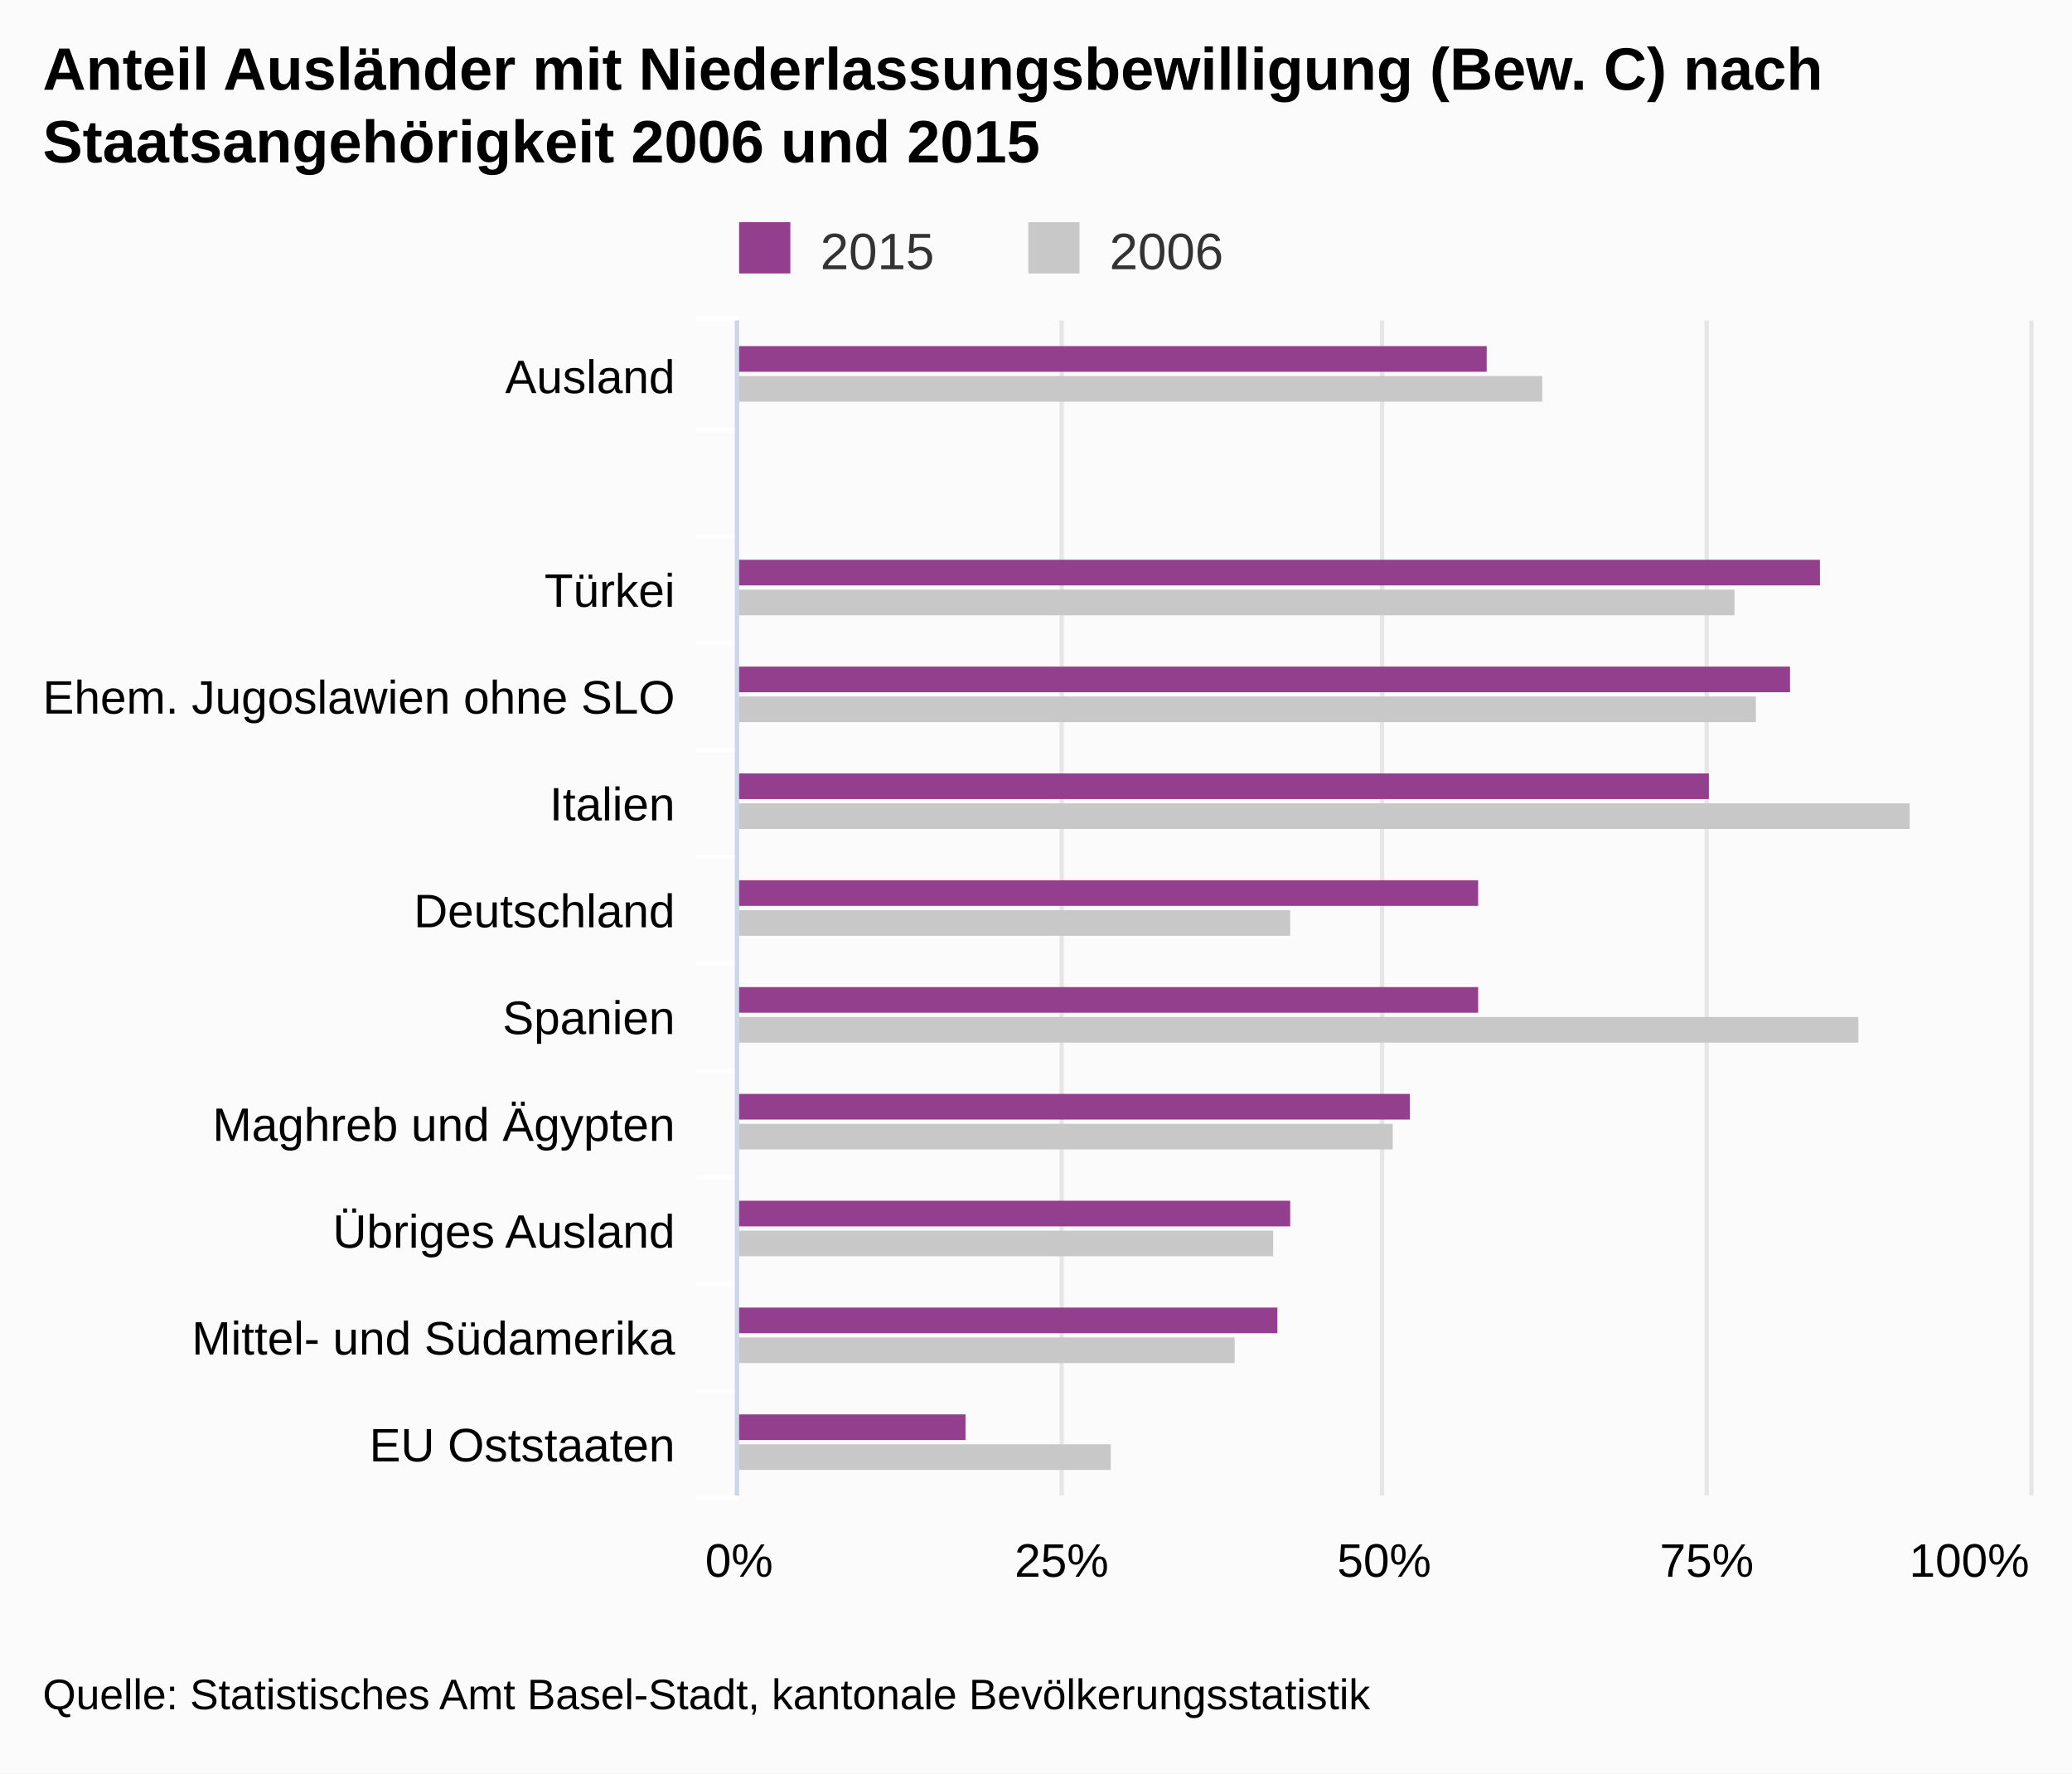
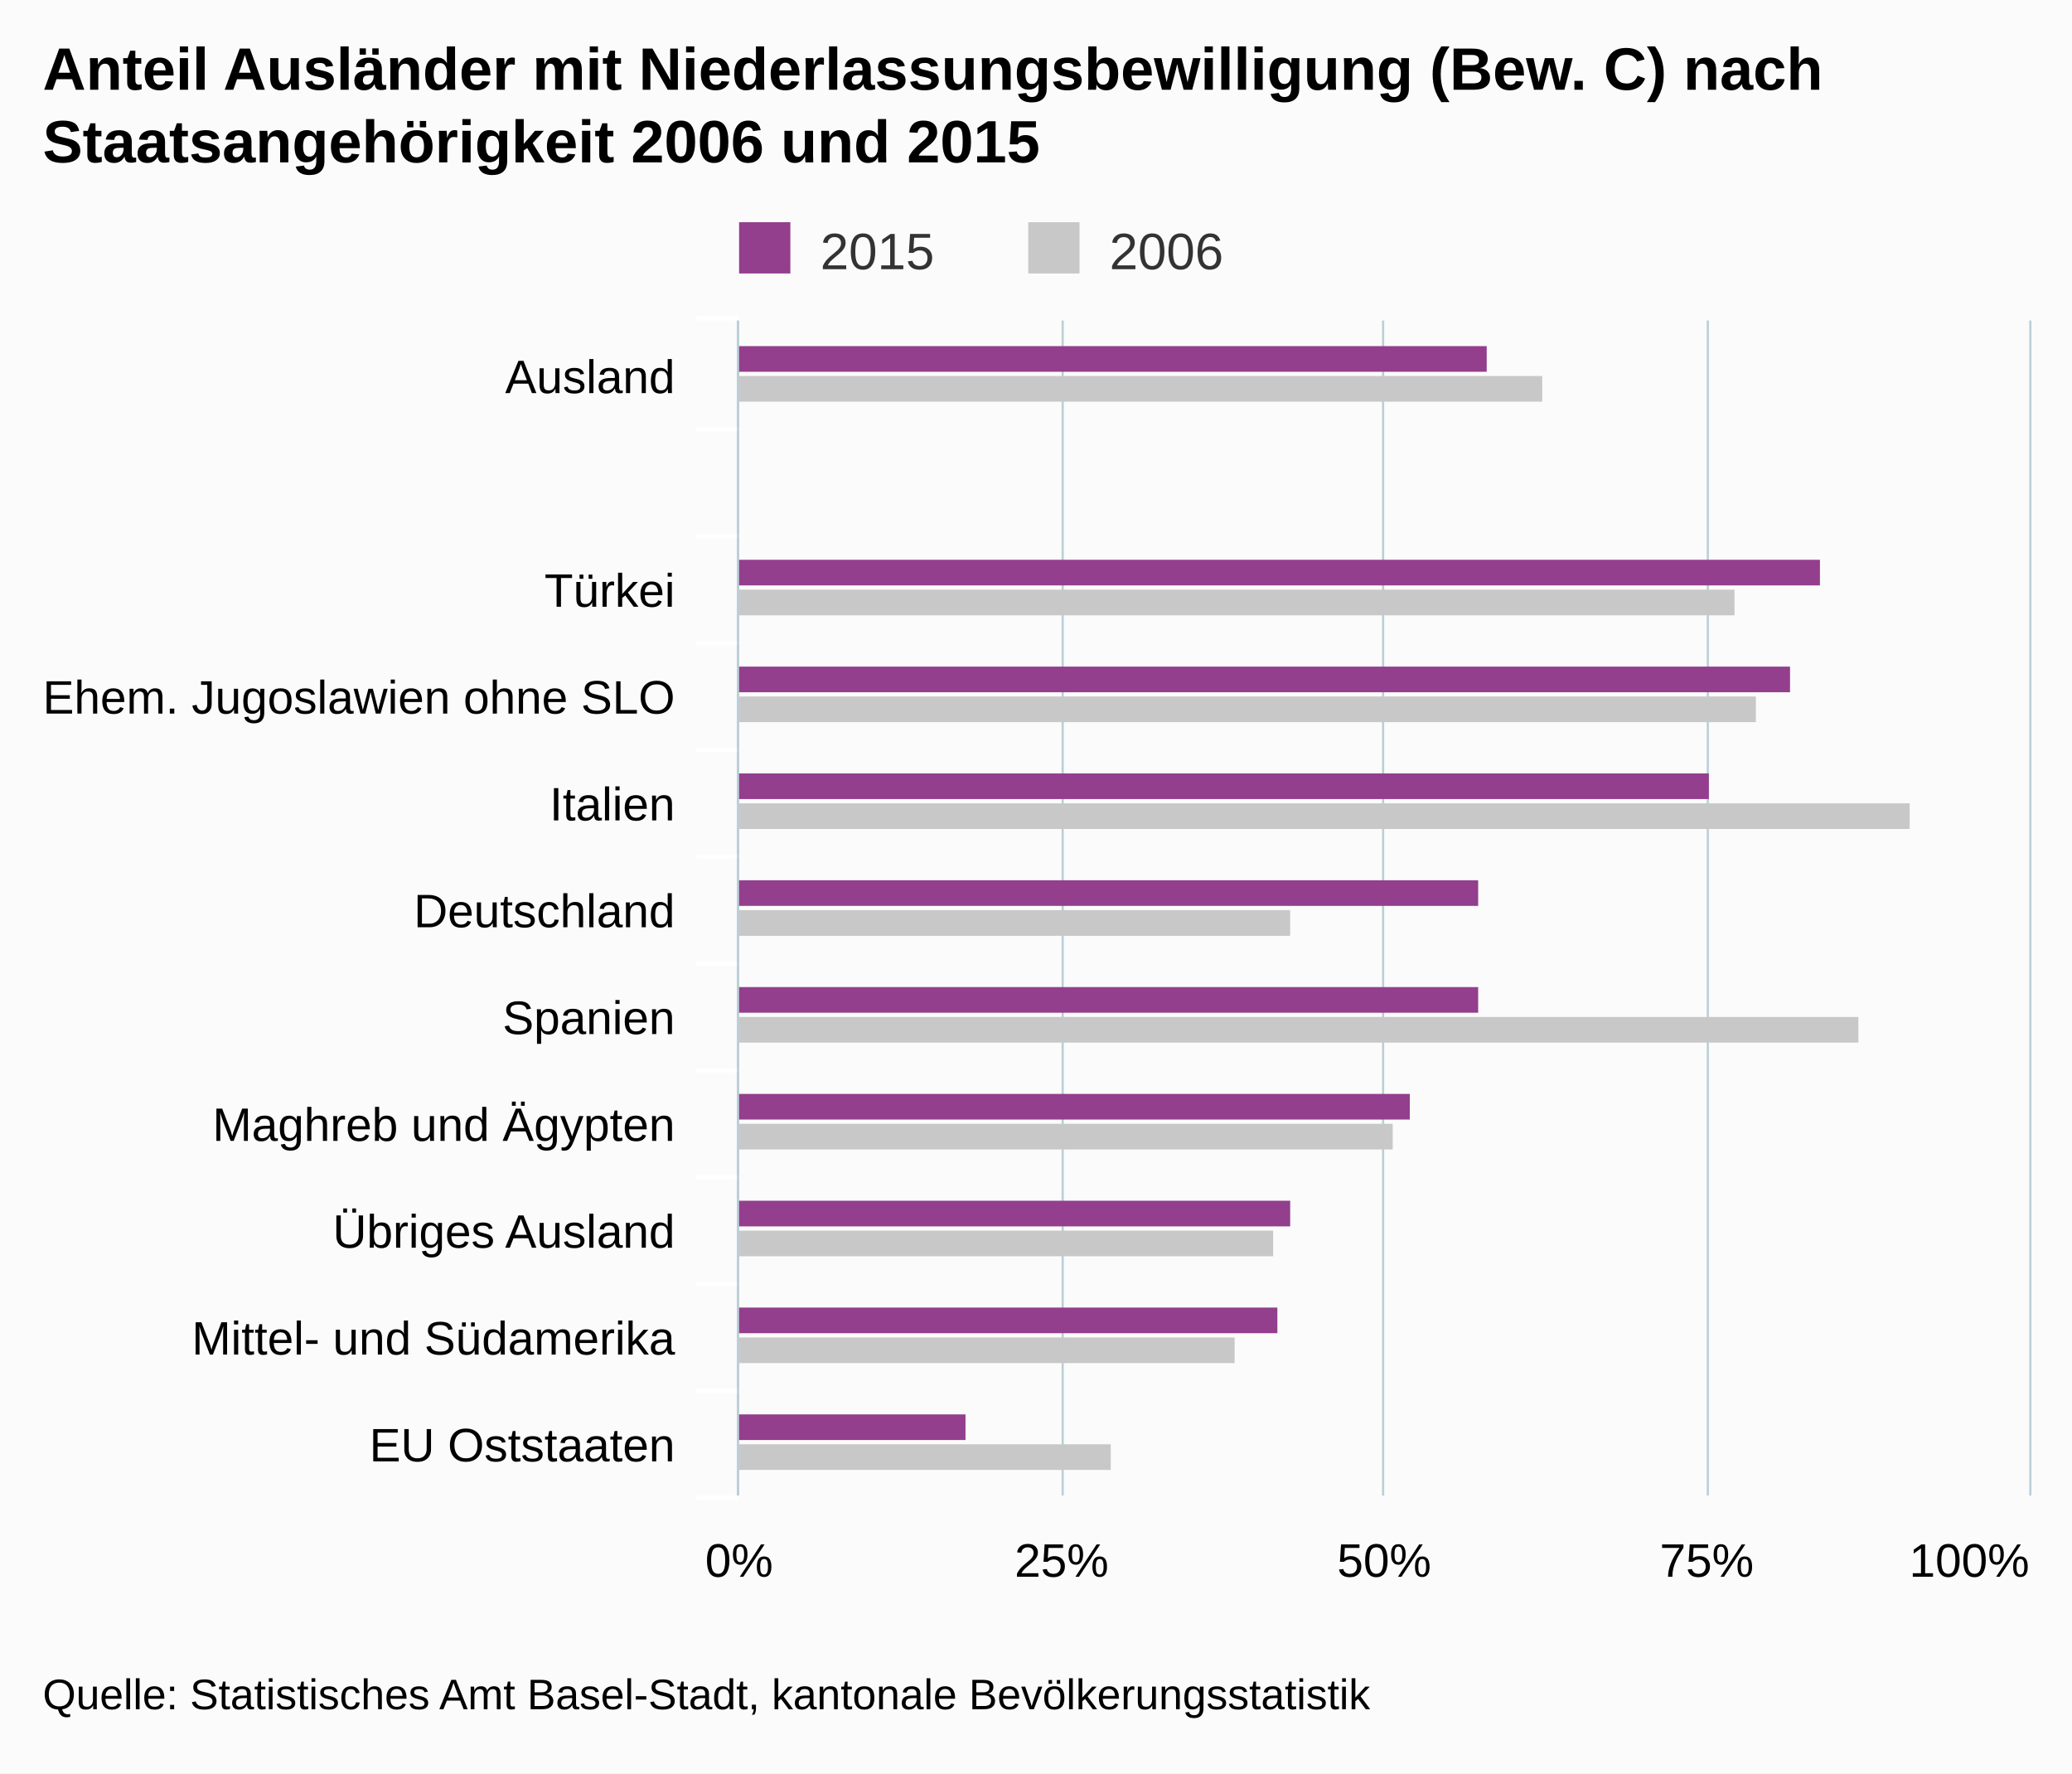
<svg xmlns="http://www.w3.org/2000/svg" class="highcharts-root" viewBox="0 0 485 415" font-family="Arial" font-size="12">
  <defs>
    <clipPath id="a">
      <path fill="none" d="M0 0h275v302H0z" />
    </clipPath>
  </defs>
  <rect fill="#fbfbfb" class="highcharts-background" width="485" height="415" rx="0" ry="0" />
  <path fill="none" class="highcharts-plot-background" d="M173 75h302v275H173z" />
  <g class="highcharts-grid highcharts-xaxis-grid">
    <path fill="none" class="highcharts-grid-line" d="M173 100.5h302m-302 25h302m-302 25h302m-302 25h302m-302 25h302m-302 25h302m-302 25h302m-302 25h302m-302 25h302m-302 25h302m-302 25h302m-302-275h302" />
  </g>
  <g class="highcharts-grid highcharts-yaxis-grid">
-     <path fill="none" stroke="#e6e6e6" class="highcharts-grid-line" d="M172.5 75v275m76-275v275m75-275v275m76-275v275m76-275v275" />
+     <path fill="none" stroke="#B9CFD7" stroke-width=".5" class="highcharts-grid-line" d="M172.75 75v275m76-275v275m75-275v275m76-275v275m75.5-275v275" />
  </g>
  <path fill="none" class="highcharts-plot-border" d="M173 75h302v275H173z" />
  <g class="highcharts-axis highcharts-xaxis">
    <path fill="none" class="highcharts-tick" stroke="#FFF" d="M173 100.5h-10m10 25h-10m10 25h-10m10 25h-10m10 25h-10m10 25h-10m10 25h-10m10 25h-10m10 25h-10m10 25h-10m10 25h-10m10-276h-10" />
-     <path fill="none" class="highcharts-axis-line" stroke="#ccd6eb" d="M172.5 75v275" />
+     <path fill="none" class="highcharts-axis-line" stroke="#B9CFD7" stroke-width=".5" d="M172.75 75v275" />
  </g>
  <g class="highcharts-axis highcharts-yaxis">
    <path fill="none" class="highcharts-axis-line" d="M173 350h302" />
  </g>
  <g class="highcharts-series-group">
    <g class="highcharts-series highcharts-series-0 highcharts-column-series highcharts-color-undefined highcharts-tracker" transform="matrix(0 -1 -1 0 475 350)" clip-path="url(#a)">
      <path fill="#933F8D" class="highcharts-point" d="M263 127h6v176h-6zm-50-78h6v254h-6zm-25 7h6v247h-6zm-25 19h6v228h-6zm-25 54h6v174h-6zm-25 0h6v174h-6zm-25 16h6v158h-6zm-25 28h6v130h-6zm-25 3h6v127h-6zm-25 73h6v54h-6z" />
    </g>
    <g class="highcharts-series highcharts-series-1 highcharts-column-series highcharts-color-undefined highcharts-tracker" transform="matrix(0 -1 -1 0 475 350)" clip-path="url(#a)">
      <path fill="#C8C8C8" class="highcharts-point" d="M256 114h6v189h-6zm-50-45h6v234h-6zm-25-5h6v239h-6zm-25-36h6v275h-6zm-25 145h6v130h-6zM106 40h6v263h-6zM81 149h6v154h-6zm-25 28h6v126h-6zm-25 9h6v117h-6zM6 215h6v88H6z" />
    </g>
  </g>
  <text x="10" class="highcharts-title" y="21" color="#000" font-size="14" font-weight="700">
    <tspan>Anteil Ausländer mit Niederlassungsbewilligung (Bew. C) nach</tspan>
    <tspan dy="17" x="10">Staatsangehörigkeit 2006 und 2015</tspan>
  </text>
  <g class="highcharts-legend" transform="translate(163 45)">
    <rect fill="none" class="highcharts-legend-box" rx="0" ry="0" width="131" height="25" />
    <g class="highcharts-legend-item highcharts-column-series highcharts-color-undefined highcharts-series-0">
      <text x="21" y="15" color="#333" font-weight="400" cursor="pointer" fill="#333" transform="translate(8 3)">
                2015
            </text>
      <path fill="#933F8D" class="highcharts-point" d="M10 7h12v12H10z" />
    </g>
    <g class="highcharts-legend-item highcharts-column-series highcharts-color-undefined highcharts-series-1">
      <text x="21" y="15" color="#333" font-weight="400" cursor="pointer" fill="#333" transform="translate(75.688 3)">
                2006
            </text>
      <path fill="#C8C8C8" class="highcharts-point" d="M77.688 7h12v12h-12z" />
    </g>
  </g>
  <g class="highcharts-axis-labels highcharts-xaxis-labels" text-anchor="end" color="#000" cursor="default" font-size="11">
    <text x="158" y="92">
      <tspan>Ausland</tspan>
    </text>
    <text x="158" y="142">
      <tspan>Türkei</tspan>
    </text>
    <text x="158" y="167">
      <tspan>Ehem. Jugoslawien ohne SLO</tspan>
    </text>
    <text x="158" y="192">
      <tspan>Italien</tspan>
    </text>
    <text x="158" y="217">
      <tspan>Deutschland</tspan>
    </text>
    <text x="158" y="242">
      <tspan>Spanien</tspan>
    </text>
    <text x="158" y="267">
      <tspan>Maghreb und Ägypten</tspan>
    </text>
    <text x="158" y="292">
      <tspan>Übriges Ausland</tspan>
    </text>
    <text x="158" y="317">
      <tspan>Mittel- und Südamerika</tspan>
    </text>
    <text x="158" y="342">
      <tspan>EU Oststaaten</tspan>
    </text>
  </g>
  <g class="highcharts-axis-labels highcharts-yaxis-labels" text-anchor="middle" color="#000" cursor="default" font-size="11">
    <text x="173" y="369">
            0%
        </text>
    <text x="324" y="369">
            50%
        </text>
    <text x="460.953" y="369">
            100%
        </text>
    <text x="248.5" y="369">
            25%
        </text>
    <text x="399.5" y="369">
            75%
        </text>
  </g>
  <text x="10" class="highcharts-credits" y="400" cursor="default" color="#000" font-size="10">
    <tspan>Quelle: Statistisches Amt Basel-Stadt, kantonale Bevölkerungsstatistik</tspan>
  </text>
</svg>
